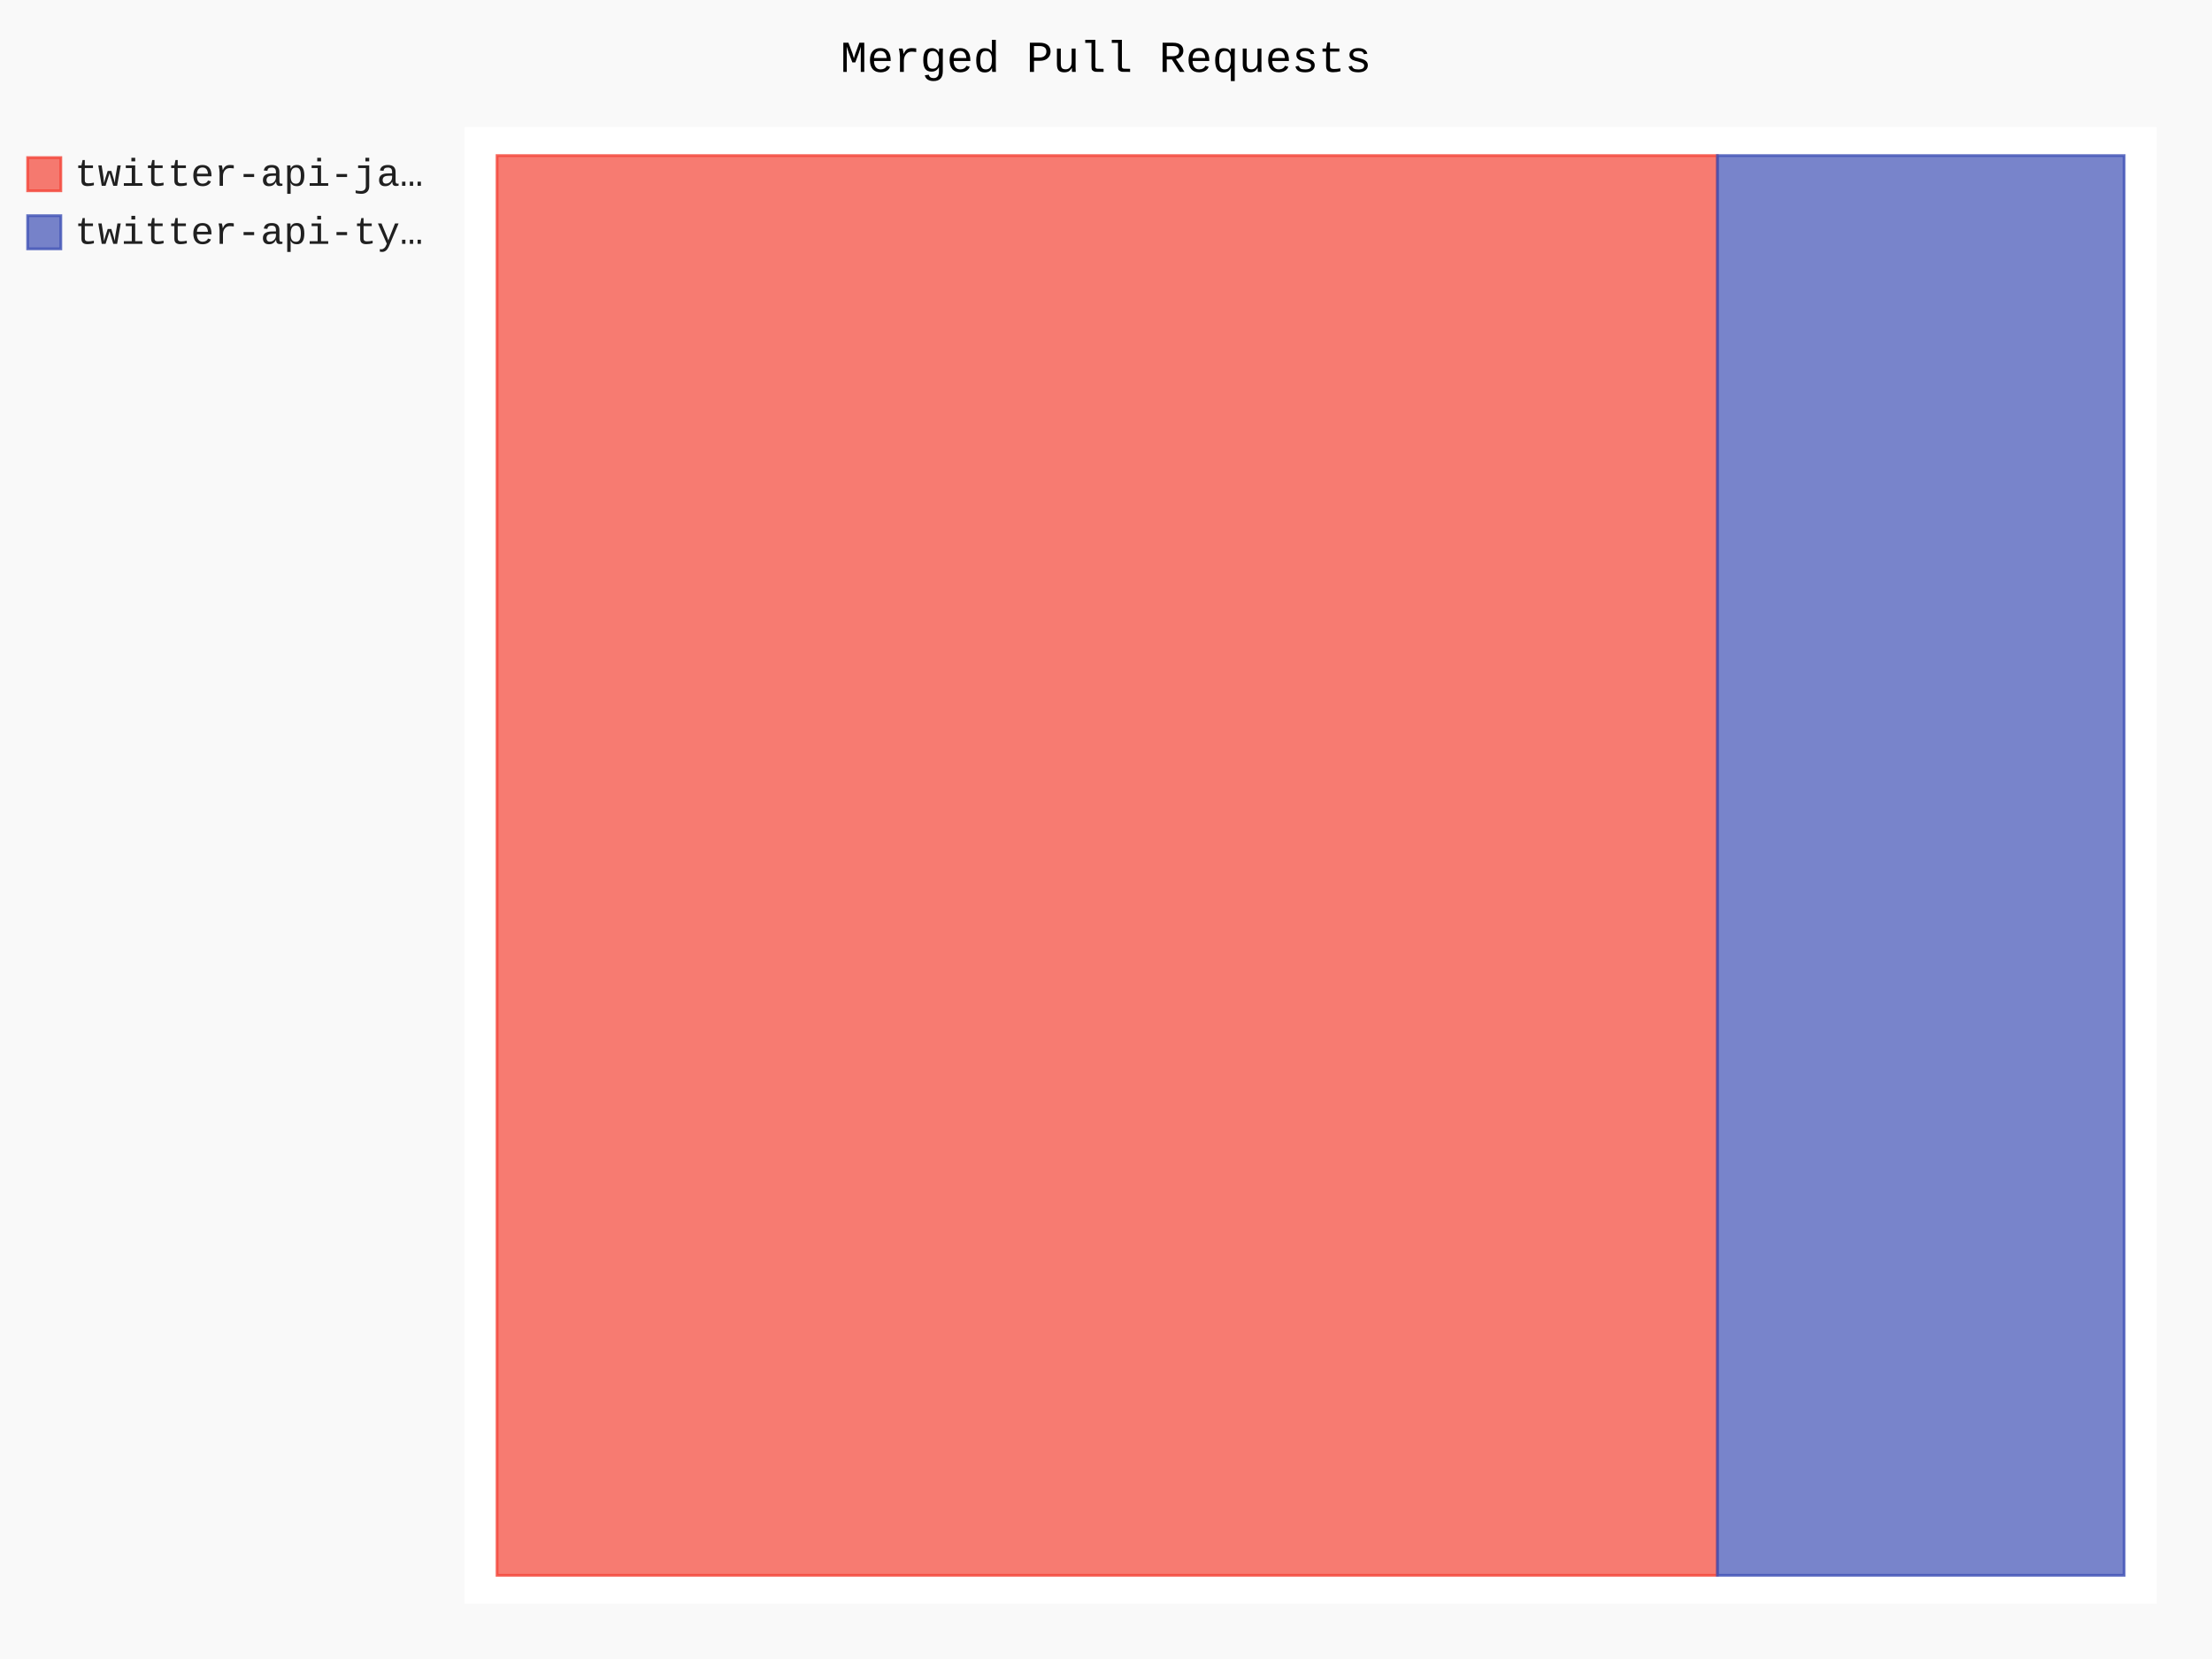
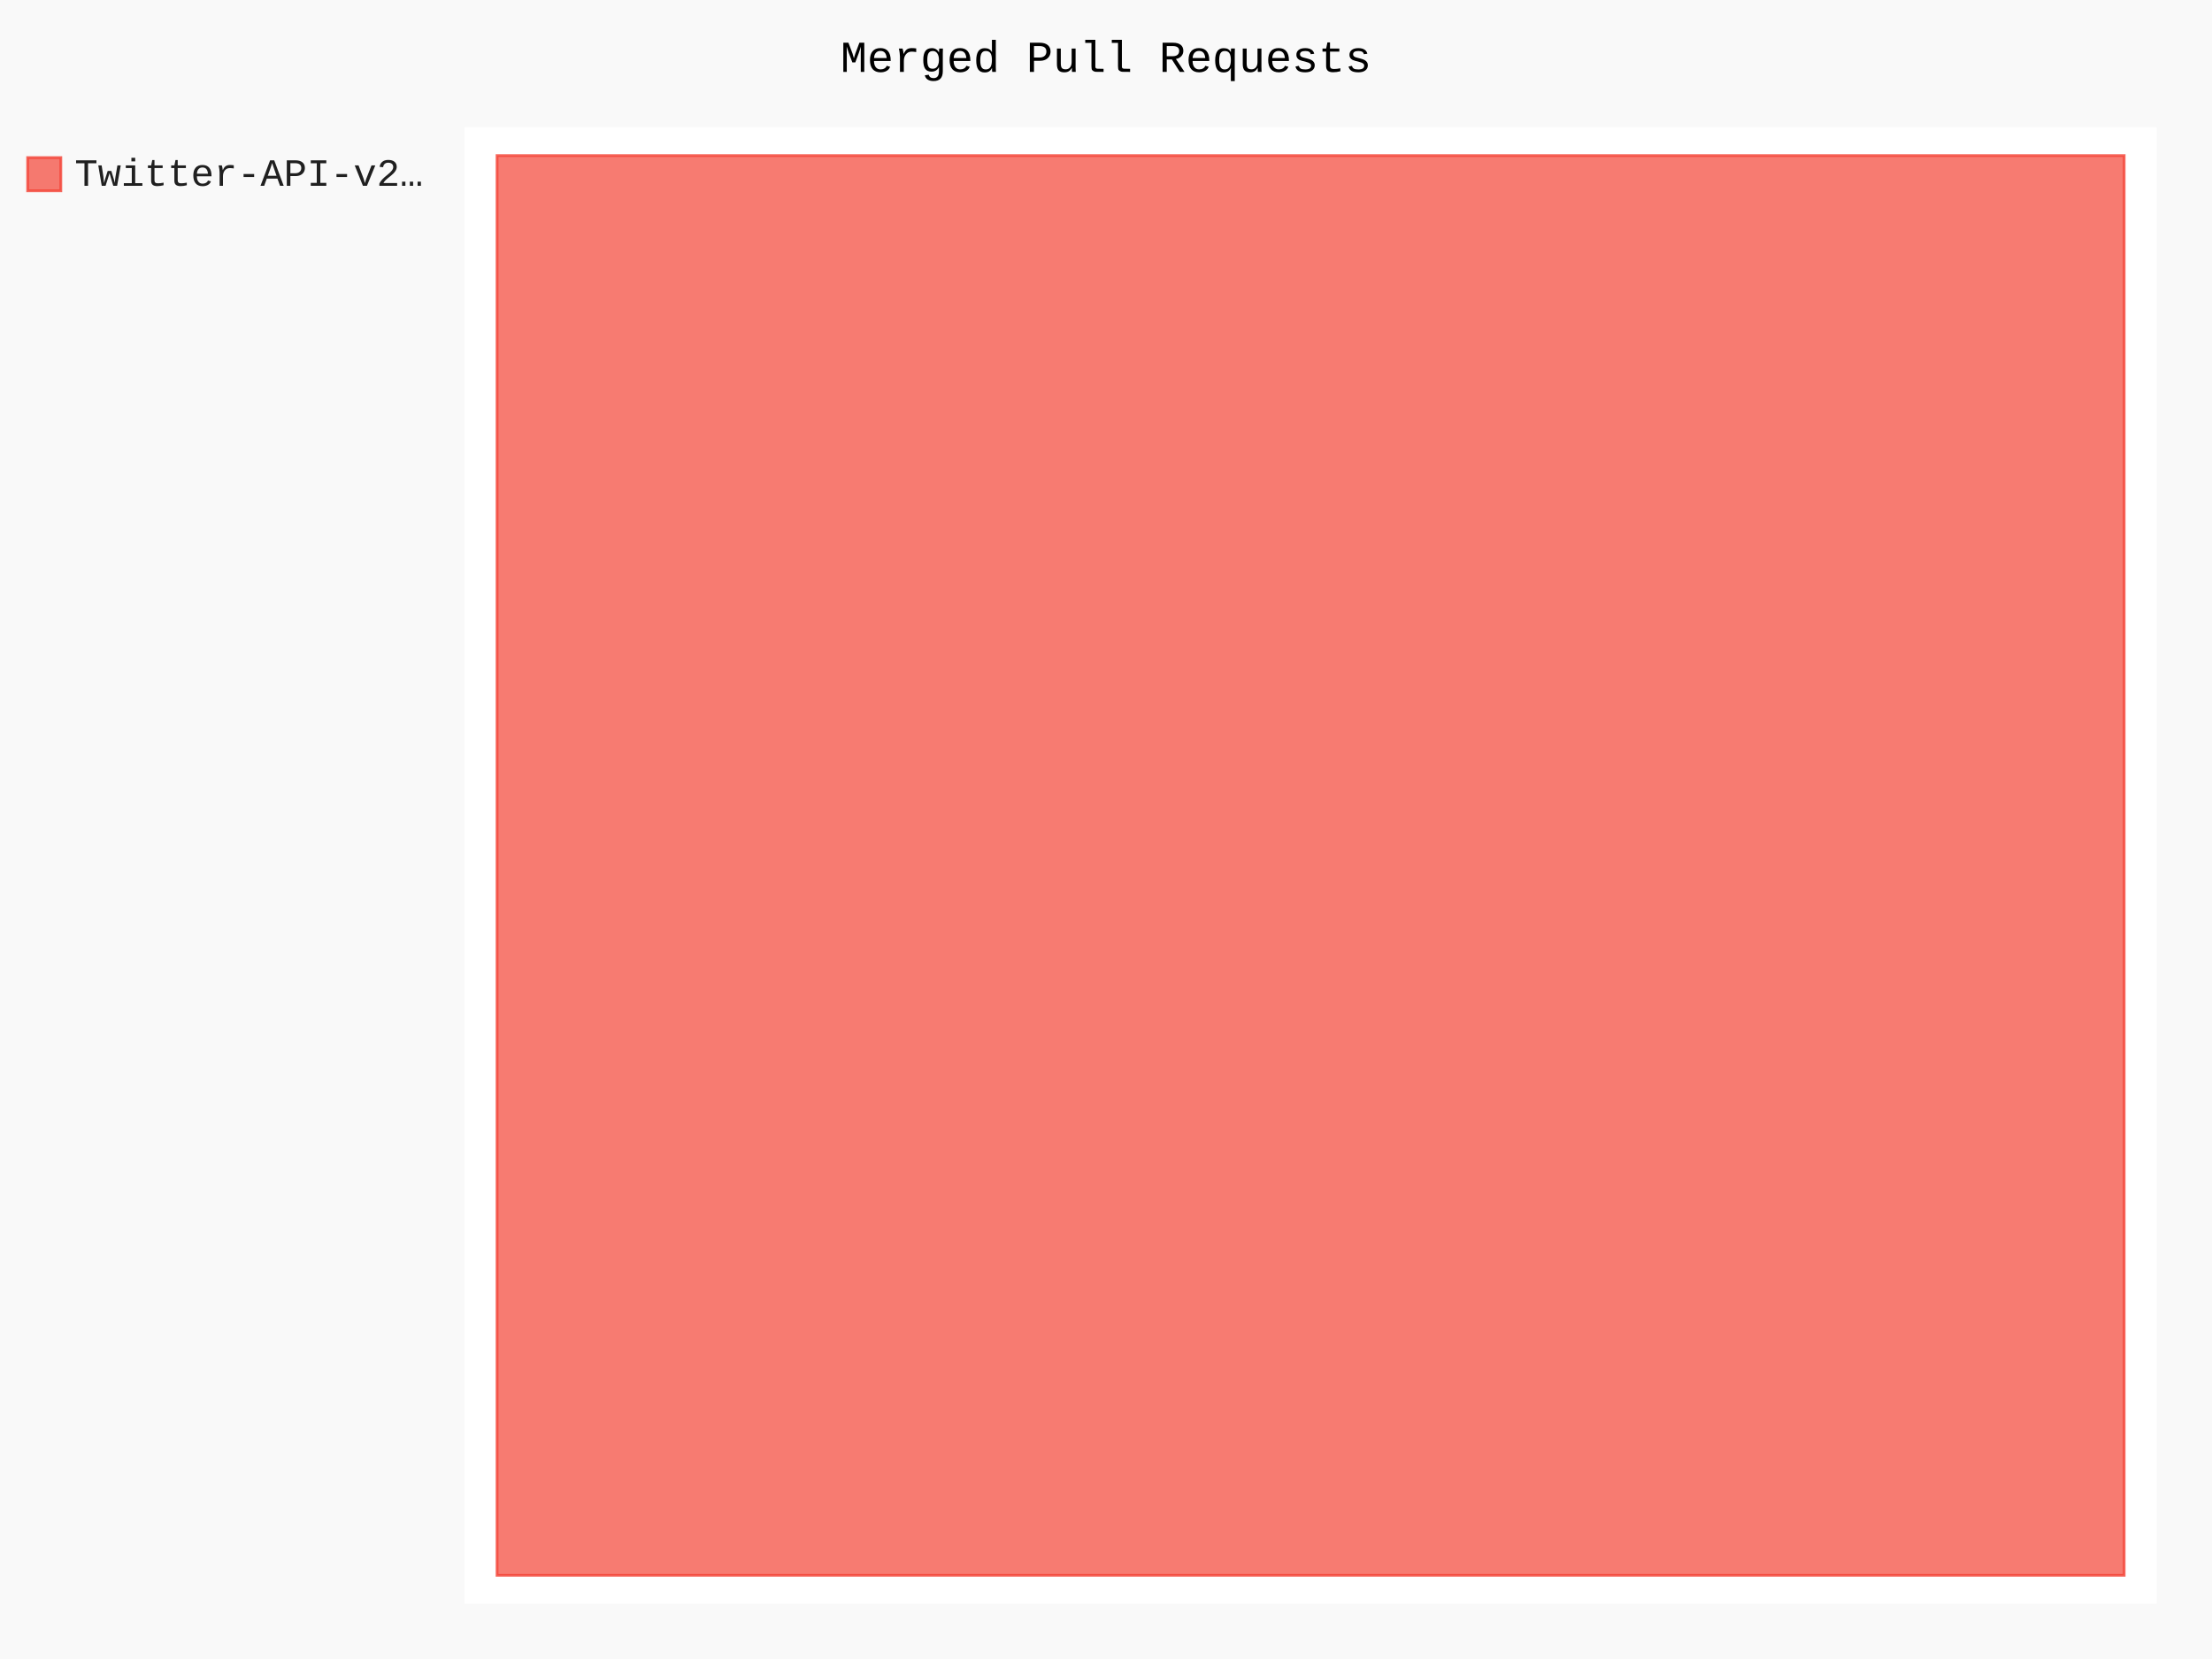
- <svg xmlns="http://www.w3.org/2000/svg" id="chart-b6f0b59b-c540-4a2e-ba98-1582a31c23f8" class="pygal-chart" viewBox="0 0 800 600">
+ <svg xmlns="http://www.w3.org/2000/svg" id="chart-fd8fa294-5c66-49a7-b4b2-ee666fea2d67" class="pygal-chart" viewBox="0 0 800 600">
  <defs>
-     <style type="text/css">#chart-b6f0b59b-c540-4a2e-ba98-1582a31c23f8{-webkit-user-select:none;-webkit-font-smoothing:antialiased;font-family:Consolas,"Liberation Mono",Menlo,Courier,monospace}#chart-b6f0b59b-c540-4a2e-ba98-1582a31c23f8 .title{font-family:Consolas,"Liberation Mono",Menlo,Courier,monospace;font-size:16px}#chart-b6f0b59b-c540-4a2e-ba98-1582a31c23f8 .legends .legend text{font-family:Consolas,"Liberation Mono",Menlo,Courier,monospace;font-size:14px}#chart-b6f0b59b-c540-4a2e-ba98-1582a31c23f8 .axis text{font-family:Consolas,"Liberation Mono",Menlo,Courier,monospace;font-size:10px}#chart-b6f0b59b-c540-4a2e-ba98-1582a31c23f8 .axis text.major{font-family:Consolas,"Liberation Mono",Menlo,Courier,monospace;font-size:10px}#chart-b6f0b59b-c540-4a2e-ba98-1582a31c23f8 .text-overlay text.value{font-family:Consolas,"Liberation Mono",Menlo,Courier,monospace;font-size:16px}#chart-b6f0b59b-c540-4a2e-ba98-1582a31c23f8 .text-overlay text.label{font-family:Consolas,"Liberation Mono",Menlo,Courier,monospace;font-size:10px}#chart-b6f0b59b-c540-4a2e-ba98-1582a31c23f8 .tooltip{font-family:Consolas,"Liberation Mono",Menlo,Courier,monospace;font-size:14px}#chart-b6f0b59b-c540-4a2e-ba98-1582a31c23f8 text.no_data{font-family:Consolas,"Liberation Mono",Menlo,Courier,monospace;font-size:64px}
- #chart-b6f0b59b-c540-4a2e-ba98-1582a31c23f8{background-color:rgba(249,249,249,1)}#chart-b6f0b59b-c540-4a2e-ba98-1582a31c23f8 path,#chart-b6f0b59b-c540-4a2e-ba98-1582a31c23f8 line,#chart-b6f0b59b-c540-4a2e-ba98-1582a31c23f8 rect,#chart-b6f0b59b-c540-4a2e-ba98-1582a31c23f8 circle{-webkit-transition:150ms;-moz-transition:150ms;transition:150ms}#chart-b6f0b59b-c540-4a2e-ba98-1582a31c23f8 .graph &gt; .background{fill:rgba(249,249,249,1)}#chart-b6f0b59b-c540-4a2e-ba98-1582a31c23f8 .plot &gt; .background{fill:rgba(255,255,255,1)}#chart-b6f0b59b-c540-4a2e-ba98-1582a31c23f8 .graph{fill:rgba(0,0,0,.87)}#chart-b6f0b59b-c540-4a2e-ba98-1582a31c23f8 text.no_data{fill:rgba(0,0,0,1)}#chart-b6f0b59b-c540-4a2e-ba98-1582a31c23f8 .title{fill:rgba(0,0,0,1)}#chart-b6f0b59b-c540-4a2e-ba98-1582a31c23f8 .legends .legend text{fill:rgba(0,0,0,.87)}#chart-b6f0b59b-c540-4a2e-ba98-1582a31c23f8 .legends .legend:hover text{fill:rgba(0,0,0,1)}#chart-b6f0b59b-c540-4a2e-ba98-1582a31c23f8 .axis .line{stroke:rgba(0,0,0,1)}#chart-b6f0b59b-c540-4a2e-ba98-1582a31c23f8 .axis .guide.line{stroke:rgba(0,0,0,.54)}#chart-b6f0b59b-c540-4a2e-ba98-1582a31c23f8 .axis .major.line{stroke:rgba(0,0,0,.87)}#chart-b6f0b59b-c540-4a2e-ba98-1582a31c23f8 .axis text.major{fill:rgba(0,0,0,1)}#chart-b6f0b59b-c540-4a2e-ba98-1582a31c23f8 .axis.y .guides:hover .guide.line,#chart-b6f0b59b-c540-4a2e-ba98-1582a31c23f8 .line-graph .axis.x .guides:hover .guide.line,#chart-b6f0b59b-c540-4a2e-ba98-1582a31c23f8 .stackedline-graph .axis.x .guides:hover .guide.line,#chart-b6f0b59b-c540-4a2e-ba98-1582a31c23f8 .xy-graph .axis.x .guides:hover .guide.line{stroke:rgba(0,0,0,1)}#chart-b6f0b59b-c540-4a2e-ba98-1582a31c23f8 .axis .guides:hover text{fill:rgba(0,0,0,1)}#chart-b6f0b59b-c540-4a2e-ba98-1582a31c23f8 .reactive{fill-opacity:.7;stroke-opacity:.8;stroke-width:1}#chart-b6f0b59b-c540-4a2e-ba98-1582a31c23f8 .ci{stroke:rgba(0,0,0,.87)}#chart-b6f0b59b-c540-4a2e-ba98-1582a31c23f8 .reactive.active,#chart-b6f0b59b-c540-4a2e-ba98-1582a31c23f8 .active .reactive{fill-opacity:.8;stroke-opacity:.9;stroke-width:4}#chart-b6f0b59b-c540-4a2e-ba98-1582a31c23f8 .ci .reactive.active{stroke-width:1.5}#chart-b6f0b59b-c540-4a2e-ba98-1582a31c23f8 .series text{fill:rgba(0,0,0,1)}#chart-b6f0b59b-c540-4a2e-ba98-1582a31c23f8 .tooltip rect{fill:rgba(255,255,255,1);stroke:rgba(0,0,0,1);-webkit-transition:opacity 150ms;-moz-transition:opacity 150ms;transition:opacity 150ms}#chart-b6f0b59b-c540-4a2e-ba98-1582a31c23f8 .tooltip .label{fill:rgba(0,0,0,.87)}#chart-b6f0b59b-c540-4a2e-ba98-1582a31c23f8 .tooltip .label{fill:rgba(0,0,0,.87)}#chart-b6f0b59b-c540-4a2e-ba98-1582a31c23f8 .tooltip .legend{font-size:.8em;fill:rgba(0,0,0,.54)}#chart-b6f0b59b-c540-4a2e-ba98-1582a31c23f8 .tooltip .x_label{font-size:.6em;fill:rgba(0,0,0,1)}#chart-b6f0b59b-c540-4a2e-ba98-1582a31c23f8 .tooltip .xlink{font-size:.5em;text-decoration:underline}#chart-b6f0b59b-c540-4a2e-ba98-1582a31c23f8 .tooltip .value{font-size:1.5em}#chart-b6f0b59b-c540-4a2e-ba98-1582a31c23f8 .bound{font-size:.5em}#chart-b6f0b59b-c540-4a2e-ba98-1582a31c23f8 .max-value{font-size:.75em;fill:rgba(0,0,0,.54)}#chart-b6f0b59b-c540-4a2e-ba98-1582a31c23f8 .map-element{fill:rgba(255,255,255,1);stroke:rgba(0,0,0,.54) !important}#chart-b6f0b59b-c540-4a2e-ba98-1582a31c23f8 .map-element .reactive{fill-opacity:inherit;stroke-opacity:inherit}#chart-b6f0b59b-c540-4a2e-ba98-1582a31c23f8 .color-0,#chart-b6f0b59b-c540-4a2e-ba98-1582a31c23f8 .color-0 a:visited{stroke:#F44336;fill:#F44336}#chart-b6f0b59b-c540-4a2e-ba98-1582a31c23f8 .color-1,#chart-b6f0b59b-c540-4a2e-ba98-1582a31c23f8 .color-1 a:visited{stroke:#3F51B5;fill:#3F51B5}#chart-b6f0b59b-c540-4a2e-ba98-1582a31c23f8 .text-overlay .color-0 text{fill:black}#chart-b6f0b59b-c540-4a2e-ba98-1582a31c23f8 .text-overlay .color-1 text{fill:black}
- #chart-b6f0b59b-c540-4a2e-ba98-1582a31c23f8 text.no_data{text-anchor:middle}#chart-b6f0b59b-c540-4a2e-ba98-1582a31c23f8 .guide.line{fill:none}#chart-b6f0b59b-c540-4a2e-ba98-1582a31c23f8 .centered{text-anchor:middle}#chart-b6f0b59b-c540-4a2e-ba98-1582a31c23f8 .title{text-anchor:middle}#chart-b6f0b59b-c540-4a2e-ba98-1582a31c23f8 .legends .legend text{fill-opacity:1}#chart-b6f0b59b-c540-4a2e-ba98-1582a31c23f8 .axis.x text{text-anchor:middle}#chart-b6f0b59b-c540-4a2e-ba98-1582a31c23f8 .axis.x:not(.web) text[transform]{text-anchor:start}#chart-b6f0b59b-c540-4a2e-ba98-1582a31c23f8 .axis.x:not(.web) text[transform].backwards{text-anchor:end}#chart-b6f0b59b-c540-4a2e-ba98-1582a31c23f8 .axis.y text{text-anchor:end}#chart-b6f0b59b-c540-4a2e-ba98-1582a31c23f8 .axis.y text[transform].backwards{text-anchor:start}#chart-b6f0b59b-c540-4a2e-ba98-1582a31c23f8 .axis.y2 text{text-anchor:start}#chart-b6f0b59b-c540-4a2e-ba98-1582a31c23f8 .axis.y2 text[transform].backwards{text-anchor:end}#chart-b6f0b59b-c540-4a2e-ba98-1582a31c23f8 .axis .guide.line{stroke-dasharray:4,4;stroke:black}#chart-b6f0b59b-c540-4a2e-ba98-1582a31c23f8 .axis .major.guide.line{stroke-dasharray:6,6;stroke:black}#chart-b6f0b59b-c540-4a2e-ba98-1582a31c23f8 .horizontal .axis.y .guide.line,#chart-b6f0b59b-c540-4a2e-ba98-1582a31c23f8 .horizontal .axis.y2 .guide.line,#chart-b6f0b59b-c540-4a2e-ba98-1582a31c23f8 .vertical .axis.x .guide.line{opacity:0}#chart-b6f0b59b-c540-4a2e-ba98-1582a31c23f8 .horizontal .axis.always_show .guide.line,#chart-b6f0b59b-c540-4a2e-ba98-1582a31c23f8 .vertical .axis.always_show .guide.line{opacity:1 !important}#chart-b6f0b59b-c540-4a2e-ba98-1582a31c23f8 .axis.y .guides:hover .guide.line,#chart-b6f0b59b-c540-4a2e-ba98-1582a31c23f8 .axis.y2 .guides:hover .guide.line,#chart-b6f0b59b-c540-4a2e-ba98-1582a31c23f8 .axis.x .guides:hover .guide.line{opacity:1}#chart-b6f0b59b-c540-4a2e-ba98-1582a31c23f8 .axis .guides:hover text{opacity:1}#chart-b6f0b59b-c540-4a2e-ba98-1582a31c23f8 .nofill{fill:none}#chart-b6f0b59b-c540-4a2e-ba98-1582a31c23f8 .subtle-fill{fill-opacity:.2}#chart-b6f0b59b-c540-4a2e-ba98-1582a31c23f8 .dot{stroke-width:1px;fill-opacity:1;stroke-opacity:1}#chart-b6f0b59b-c540-4a2e-ba98-1582a31c23f8 .dot.active{stroke-width:5px}#chart-b6f0b59b-c540-4a2e-ba98-1582a31c23f8 .dot.negative{fill:transparent}#chart-b6f0b59b-c540-4a2e-ba98-1582a31c23f8 text,#chart-b6f0b59b-c540-4a2e-ba98-1582a31c23f8 tspan{stroke:none !important}#chart-b6f0b59b-c540-4a2e-ba98-1582a31c23f8 .series text.active{opacity:1}#chart-b6f0b59b-c540-4a2e-ba98-1582a31c23f8 .tooltip rect{fill-opacity:.95;stroke-width:.5}#chart-b6f0b59b-c540-4a2e-ba98-1582a31c23f8 .tooltip text{fill-opacity:1}#chart-b6f0b59b-c540-4a2e-ba98-1582a31c23f8 .showable{visibility:hidden}#chart-b6f0b59b-c540-4a2e-ba98-1582a31c23f8 .showable.shown{visibility:visible}#chart-b6f0b59b-c540-4a2e-ba98-1582a31c23f8 .gauge-background{fill:rgba(229,229,229,1);stroke:none}#chart-b6f0b59b-c540-4a2e-ba98-1582a31c23f8 .bg-lines{stroke:rgba(249,249,249,1);stroke-width:2px}</style>
+     <style type="text/css">#chart-fd8fa294-5c66-49a7-b4b2-ee666fea2d67{-webkit-user-select:none;-webkit-font-smoothing:antialiased;font-family:Consolas,"Liberation Mono",Menlo,Courier,monospace}#chart-fd8fa294-5c66-49a7-b4b2-ee666fea2d67 .title{font-family:Consolas,"Liberation Mono",Menlo,Courier,monospace;font-size:16px}#chart-fd8fa294-5c66-49a7-b4b2-ee666fea2d67 .legends .legend text{font-family:Consolas,"Liberation Mono",Menlo,Courier,monospace;font-size:14px}#chart-fd8fa294-5c66-49a7-b4b2-ee666fea2d67 .axis text{font-family:Consolas,"Liberation Mono",Menlo,Courier,monospace;font-size:10px}#chart-fd8fa294-5c66-49a7-b4b2-ee666fea2d67 .axis text.major{font-family:Consolas,"Liberation Mono",Menlo,Courier,monospace;font-size:10px}#chart-fd8fa294-5c66-49a7-b4b2-ee666fea2d67 .text-overlay text.value{font-family:Consolas,"Liberation Mono",Menlo,Courier,monospace;font-size:16px}#chart-fd8fa294-5c66-49a7-b4b2-ee666fea2d67 .text-overlay text.label{font-family:Consolas,"Liberation Mono",Menlo,Courier,monospace;font-size:10px}#chart-fd8fa294-5c66-49a7-b4b2-ee666fea2d67 .tooltip{font-family:Consolas,"Liberation Mono",Menlo,Courier,monospace;font-size:14px}#chart-fd8fa294-5c66-49a7-b4b2-ee666fea2d67 text.no_data{font-family:Consolas,"Liberation Mono",Menlo,Courier,monospace;font-size:64px}
+ #chart-fd8fa294-5c66-49a7-b4b2-ee666fea2d67{background-color:rgba(249,249,249,1)}#chart-fd8fa294-5c66-49a7-b4b2-ee666fea2d67 path,#chart-fd8fa294-5c66-49a7-b4b2-ee666fea2d67 line,#chart-fd8fa294-5c66-49a7-b4b2-ee666fea2d67 rect,#chart-fd8fa294-5c66-49a7-b4b2-ee666fea2d67 circle{-webkit-transition:150ms;-moz-transition:150ms;transition:150ms}#chart-fd8fa294-5c66-49a7-b4b2-ee666fea2d67 .graph &gt; .background{fill:rgba(249,249,249,1)}#chart-fd8fa294-5c66-49a7-b4b2-ee666fea2d67 .plot &gt; .background{fill:rgba(255,255,255,1)}#chart-fd8fa294-5c66-49a7-b4b2-ee666fea2d67 .graph{fill:rgba(0,0,0,.87)}#chart-fd8fa294-5c66-49a7-b4b2-ee666fea2d67 text.no_data{fill:rgba(0,0,0,1)}#chart-fd8fa294-5c66-49a7-b4b2-ee666fea2d67 .title{fill:rgba(0,0,0,1)}#chart-fd8fa294-5c66-49a7-b4b2-ee666fea2d67 .legends .legend text{fill:rgba(0,0,0,.87)}#chart-fd8fa294-5c66-49a7-b4b2-ee666fea2d67 .legends .legend:hover text{fill:rgba(0,0,0,1)}#chart-fd8fa294-5c66-49a7-b4b2-ee666fea2d67 .axis .line{stroke:rgba(0,0,0,1)}#chart-fd8fa294-5c66-49a7-b4b2-ee666fea2d67 .axis .guide.line{stroke:rgba(0,0,0,.54)}#chart-fd8fa294-5c66-49a7-b4b2-ee666fea2d67 .axis .major.line{stroke:rgba(0,0,0,.87)}#chart-fd8fa294-5c66-49a7-b4b2-ee666fea2d67 .axis text.major{fill:rgba(0,0,0,1)}#chart-fd8fa294-5c66-49a7-b4b2-ee666fea2d67 .axis.y .guides:hover .guide.line,#chart-fd8fa294-5c66-49a7-b4b2-ee666fea2d67 .line-graph .axis.x .guides:hover .guide.line,#chart-fd8fa294-5c66-49a7-b4b2-ee666fea2d67 .stackedline-graph .axis.x .guides:hover .guide.line,#chart-fd8fa294-5c66-49a7-b4b2-ee666fea2d67 .xy-graph .axis.x .guides:hover .guide.line{stroke:rgba(0,0,0,1)}#chart-fd8fa294-5c66-49a7-b4b2-ee666fea2d67 .axis .guides:hover text{fill:rgba(0,0,0,1)}#chart-fd8fa294-5c66-49a7-b4b2-ee666fea2d67 .reactive{fill-opacity:.7;stroke-opacity:.8;stroke-width:1}#chart-fd8fa294-5c66-49a7-b4b2-ee666fea2d67 .ci{stroke:rgba(0,0,0,.87)}#chart-fd8fa294-5c66-49a7-b4b2-ee666fea2d67 .reactive.active,#chart-fd8fa294-5c66-49a7-b4b2-ee666fea2d67 .active .reactive{fill-opacity:.8;stroke-opacity:.9;stroke-width:4}#chart-fd8fa294-5c66-49a7-b4b2-ee666fea2d67 .ci .reactive.active{stroke-width:1.5}#chart-fd8fa294-5c66-49a7-b4b2-ee666fea2d67 .series text{fill:rgba(0,0,0,1)}#chart-fd8fa294-5c66-49a7-b4b2-ee666fea2d67 .tooltip rect{fill:rgba(255,255,255,1);stroke:rgba(0,0,0,1);-webkit-transition:opacity 150ms;-moz-transition:opacity 150ms;transition:opacity 150ms}#chart-fd8fa294-5c66-49a7-b4b2-ee666fea2d67 .tooltip .label{fill:rgba(0,0,0,.87)}#chart-fd8fa294-5c66-49a7-b4b2-ee666fea2d67 .tooltip .label{fill:rgba(0,0,0,.87)}#chart-fd8fa294-5c66-49a7-b4b2-ee666fea2d67 .tooltip .legend{font-size:.8em;fill:rgba(0,0,0,.54)}#chart-fd8fa294-5c66-49a7-b4b2-ee666fea2d67 .tooltip .x_label{font-size:.6em;fill:rgba(0,0,0,1)}#chart-fd8fa294-5c66-49a7-b4b2-ee666fea2d67 .tooltip .xlink{font-size:.5em;text-decoration:underline}#chart-fd8fa294-5c66-49a7-b4b2-ee666fea2d67 .tooltip .value{font-size:1.5em}#chart-fd8fa294-5c66-49a7-b4b2-ee666fea2d67 .bound{font-size:.5em}#chart-fd8fa294-5c66-49a7-b4b2-ee666fea2d67 .max-value{font-size:.75em;fill:rgba(0,0,0,.54)}#chart-fd8fa294-5c66-49a7-b4b2-ee666fea2d67 .map-element{fill:rgba(255,255,255,1);stroke:rgba(0,0,0,.54) !important}#chart-fd8fa294-5c66-49a7-b4b2-ee666fea2d67 .map-element .reactive{fill-opacity:inherit;stroke-opacity:inherit}#chart-fd8fa294-5c66-49a7-b4b2-ee666fea2d67 .color-0,#chart-fd8fa294-5c66-49a7-b4b2-ee666fea2d67 .color-0 a:visited{stroke:#F44336;fill:#F44336}#chart-fd8fa294-5c66-49a7-b4b2-ee666fea2d67 .text-overlay .color-0 text{fill:black}
+ #chart-fd8fa294-5c66-49a7-b4b2-ee666fea2d67 text.no_data{text-anchor:middle}#chart-fd8fa294-5c66-49a7-b4b2-ee666fea2d67 .guide.line{fill:none}#chart-fd8fa294-5c66-49a7-b4b2-ee666fea2d67 .centered{text-anchor:middle}#chart-fd8fa294-5c66-49a7-b4b2-ee666fea2d67 .title{text-anchor:middle}#chart-fd8fa294-5c66-49a7-b4b2-ee666fea2d67 .legends .legend text{fill-opacity:1}#chart-fd8fa294-5c66-49a7-b4b2-ee666fea2d67 .axis.x text{text-anchor:middle}#chart-fd8fa294-5c66-49a7-b4b2-ee666fea2d67 .axis.x:not(.web) text[transform]{text-anchor:start}#chart-fd8fa294-5c66-49a7-b4b2-ee666fea2d67 .axis.x:not(.web) text[transform].backwards{text-anchor:end}#chart-fd8fa294-5c66-49a7-b4b2-ee666fea2d67 .axis.y text{text-anchor:end}#chart-fd8fa294-5c66-49a7-b4b2-ee666fea2d67 .axis.y text[transform].backwards{text-anchor:start}#chart-fd8fa294-5c66-49a7-b4b2-ee666fea2d67 .axis.y2 text{text-anchor:start}#chart-fd8fa294-5c66-49a7-b4b2-ee666fea2d67 .axis.y2 text[transform].backwards{text-anchor:end}#chart-fd8fa294-5c66-49a7-b4b2-ee666fea2d67 .axis .guide.line{stroke-dasharray:4,4;stroke:black}#chart-fd8fa294-5c66-49a7-b4b2-ee666fea2d67 .axis .major.guide.line{stroke-dasharray:6,6;stroke:black}#chart-fd8fa294-5c66-49a7-b4b2-ee666fea2d67 .horizontal .axis.y .guide.line,#chart-fd8fa294-5c66-49a7-b4b2-ee666fea2d67 .horizontal .axis.y2 .guide.line,#chart-fd8fa294-5c66-49a7-b4b2-ee666fea2d67 .vertical .axis.x .guide.line{opacity:0}#chart-fd8fa294-5c66-49a7-b4b2-ee666fea2d67 .horizontal .axis.always_show .guide.line,#chart-fd8fa294-5c66-49a7-b4b2-ee666fea2d67 .vertical .axis.always_show .guide.line{opacity:1 !important}#chart-fd8fa294-5c66-49a7-b4b2-ee666fea2d67 .axis.y .guides:hover .guide.line,#chart-fd8fa294-5c66-49a7-b4b2-ee666fea2d67 .axis.y2 .guides:hover .guide.line,#chart-fd8fa294-5c66-49a7-b4b2-ee666fea2d67 .axis.x .guides:hover .guide.line{opacity:1}#chart-fd8fa294-5c66-49a7-b4b2-ee666fea2d67 .axis .guides:hover text{opacity:1}#chart-fd8fa294-5c66-49a7-b4b2-ee666fea2d67 .nofill{fill:none}#chart-fd8fa294-5c66-49a7-b4b2-ee666fea2d67 .subtle-fill{fill-opacity:.2}#chart-fd8fa294-5c66-49a7-b4b2-ee666fea2d67 .dot{stroke-width:1px;fill-opacity:1;stroke-opacity:1}#chart-fd8fa294-5c66-49a7-b4b2-ee666fea2d67 .dot.active{stroke-width:5px}#chart-fd8fa294-5c66-49a7-b4b2-ee666fea2d67 .dot.negative{fill:transparent}#chart-fd8fa294-5c66-49a7-b4b2-ee666fea2d67 text,#chart-fd8fa294-5c66-49a7-b4b2-ee666fea2d67 tspan{stroke:none !important}#chart-fd8fa294-5c66-49a7-b4b2-ee666fea2d67 .series text.active{opacity:1}#chart-fd8fa294-5c66-49a7-b4b2-ee666fea2d67 .tooltip rect{fill-opacity:.95;stroke-width:.5}#chart-fd8fa294-5c66-49a7-b4b2-ee666fea2d67 .tooltip text{fill-opacity:1}#chart-fd8fa294-5c66-49a7-b4b2-ee666fea2d67 .showable{visibility:hidden}#chart-fd8fa294-5c66-49a7-b4b2-ee666fea2d67 .showable.shown{visibility:visible}#chart-fd8fa294-5c66-49a7-b4b2-ee666fea2d67 .gauge-background{fill:rgba(229,229,229,1);stroke:none}#chart-fd8fa294-5c66-49a7-b4b2-ee666fea2d67 .bg-lines{stroke:rgba(249,249,249,1);stroke-width:2px}</style>
  </defs>
  <g class="graph treemap-graph vertical">
    <rect x="0" y="0" width="800" height="600" class="background" />
    <g transform="translate(168, 46)" class="plot">
      <rect x="0" y="0" width="612.0" height="534" class="background" />
      <g class="series serie-0 color-0">
        <g class="rects">
          <g class="rect">
-             <rect x="11.769" y="10.269" width="441.346" height="513.462" class="rect reactive tooltip-trigger" />
-           </g>
-         </g>
-       </g>
-       <g class="series serie-1 color-1">
-         <g class="rects">
-           <g class="rect">
-             <rect x="453.115" y="10.269" width="147.115" height="513.462" class="rect reactive tooltip-trigger" />
+             <rect x="11.769" y="10.269" width="588.462" height="513.462" class="rect reactive tooltip-trigger" />
          </g>
        </g>
      </g>
    </g>
    <g class="titles">
      <text x="400.0" y="26" class="title plot_title">Merged Pull Requests</text>
    </g>
    <g transform="translate(168, 46)" class="plot overlay">
      <g class="series serie-0 color-0" />
-       <g class="series serie-1 color-1" />
    </g>
    <g transform="translate(168, 46)" class="plot text-overlay">
      <g class="series serie-0 color-0" />
-       <g class="series serie-1 color-1" />
    </g>
    <g transform="translate(168, 46)" class="plot tooltip-overlay">
      <g transform="translate(0 0)" style="opacity: 0" class="tooltip">
        <rect rx="0" ry="0" width="0" height="0" class="tooltip-box" />
        <g class="text" />
      </g>
    </g>
    <g transform="translate(10, 56)" class="legends">
      <g id="activate-serie-0" class="legend reactive activate-serie">
        <rect x="0.0" y="1.0" width="12" height="12" class="color-0 reactive" />
-         <text x="17.0" y="11.2">twitter-api-ja…</text>
-       </g>
-       <g id="activate-serie-1" class="legend reactive activate-serie">
-         <rect x="0.0" y="22.0" width="12" height="12" class="color-1 reactive" />
-         <text x="17.0" y="32.2">twitter-api-ty…</text>
+         <text x="17.0" y="11.2">Twitter-API-v2…</text>
      </g>
    </g>
    <g transform="translate(790, 56)" class="legends" />
  </g>
</svg>
